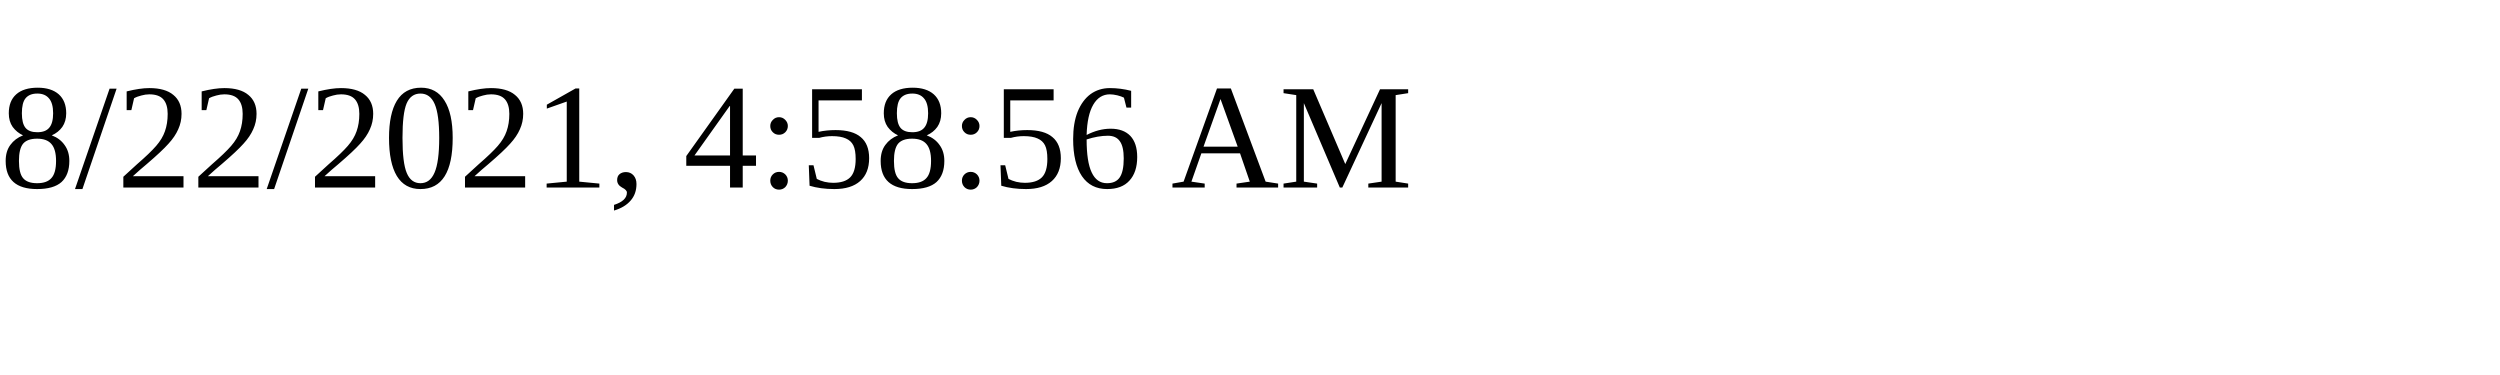
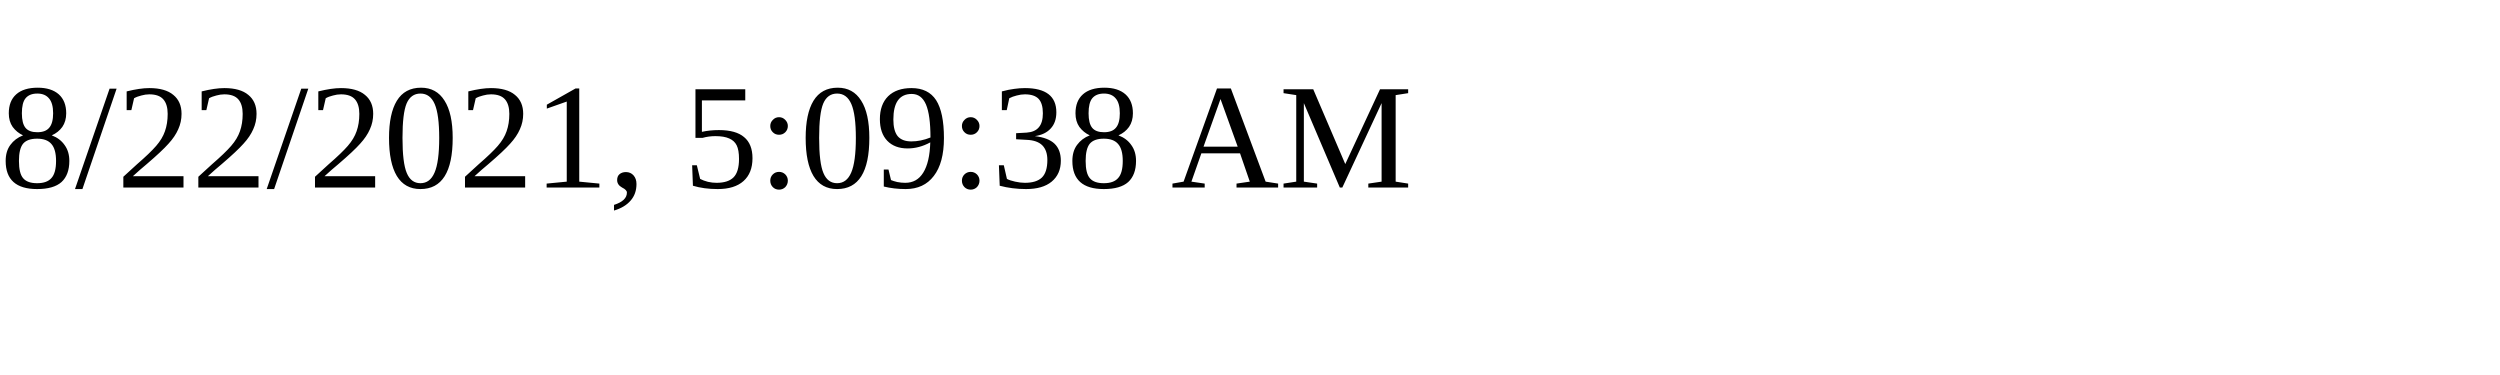
<svg xmlns="http://www.w3.org/2000/svg" height="30" width="200">
-   <text x="0" y="15">8/22/2021, 4:58:56 AM</text>
+   <text x="0" y="15">8/22/2021, 5:09:38 AM</text>
</svg>
